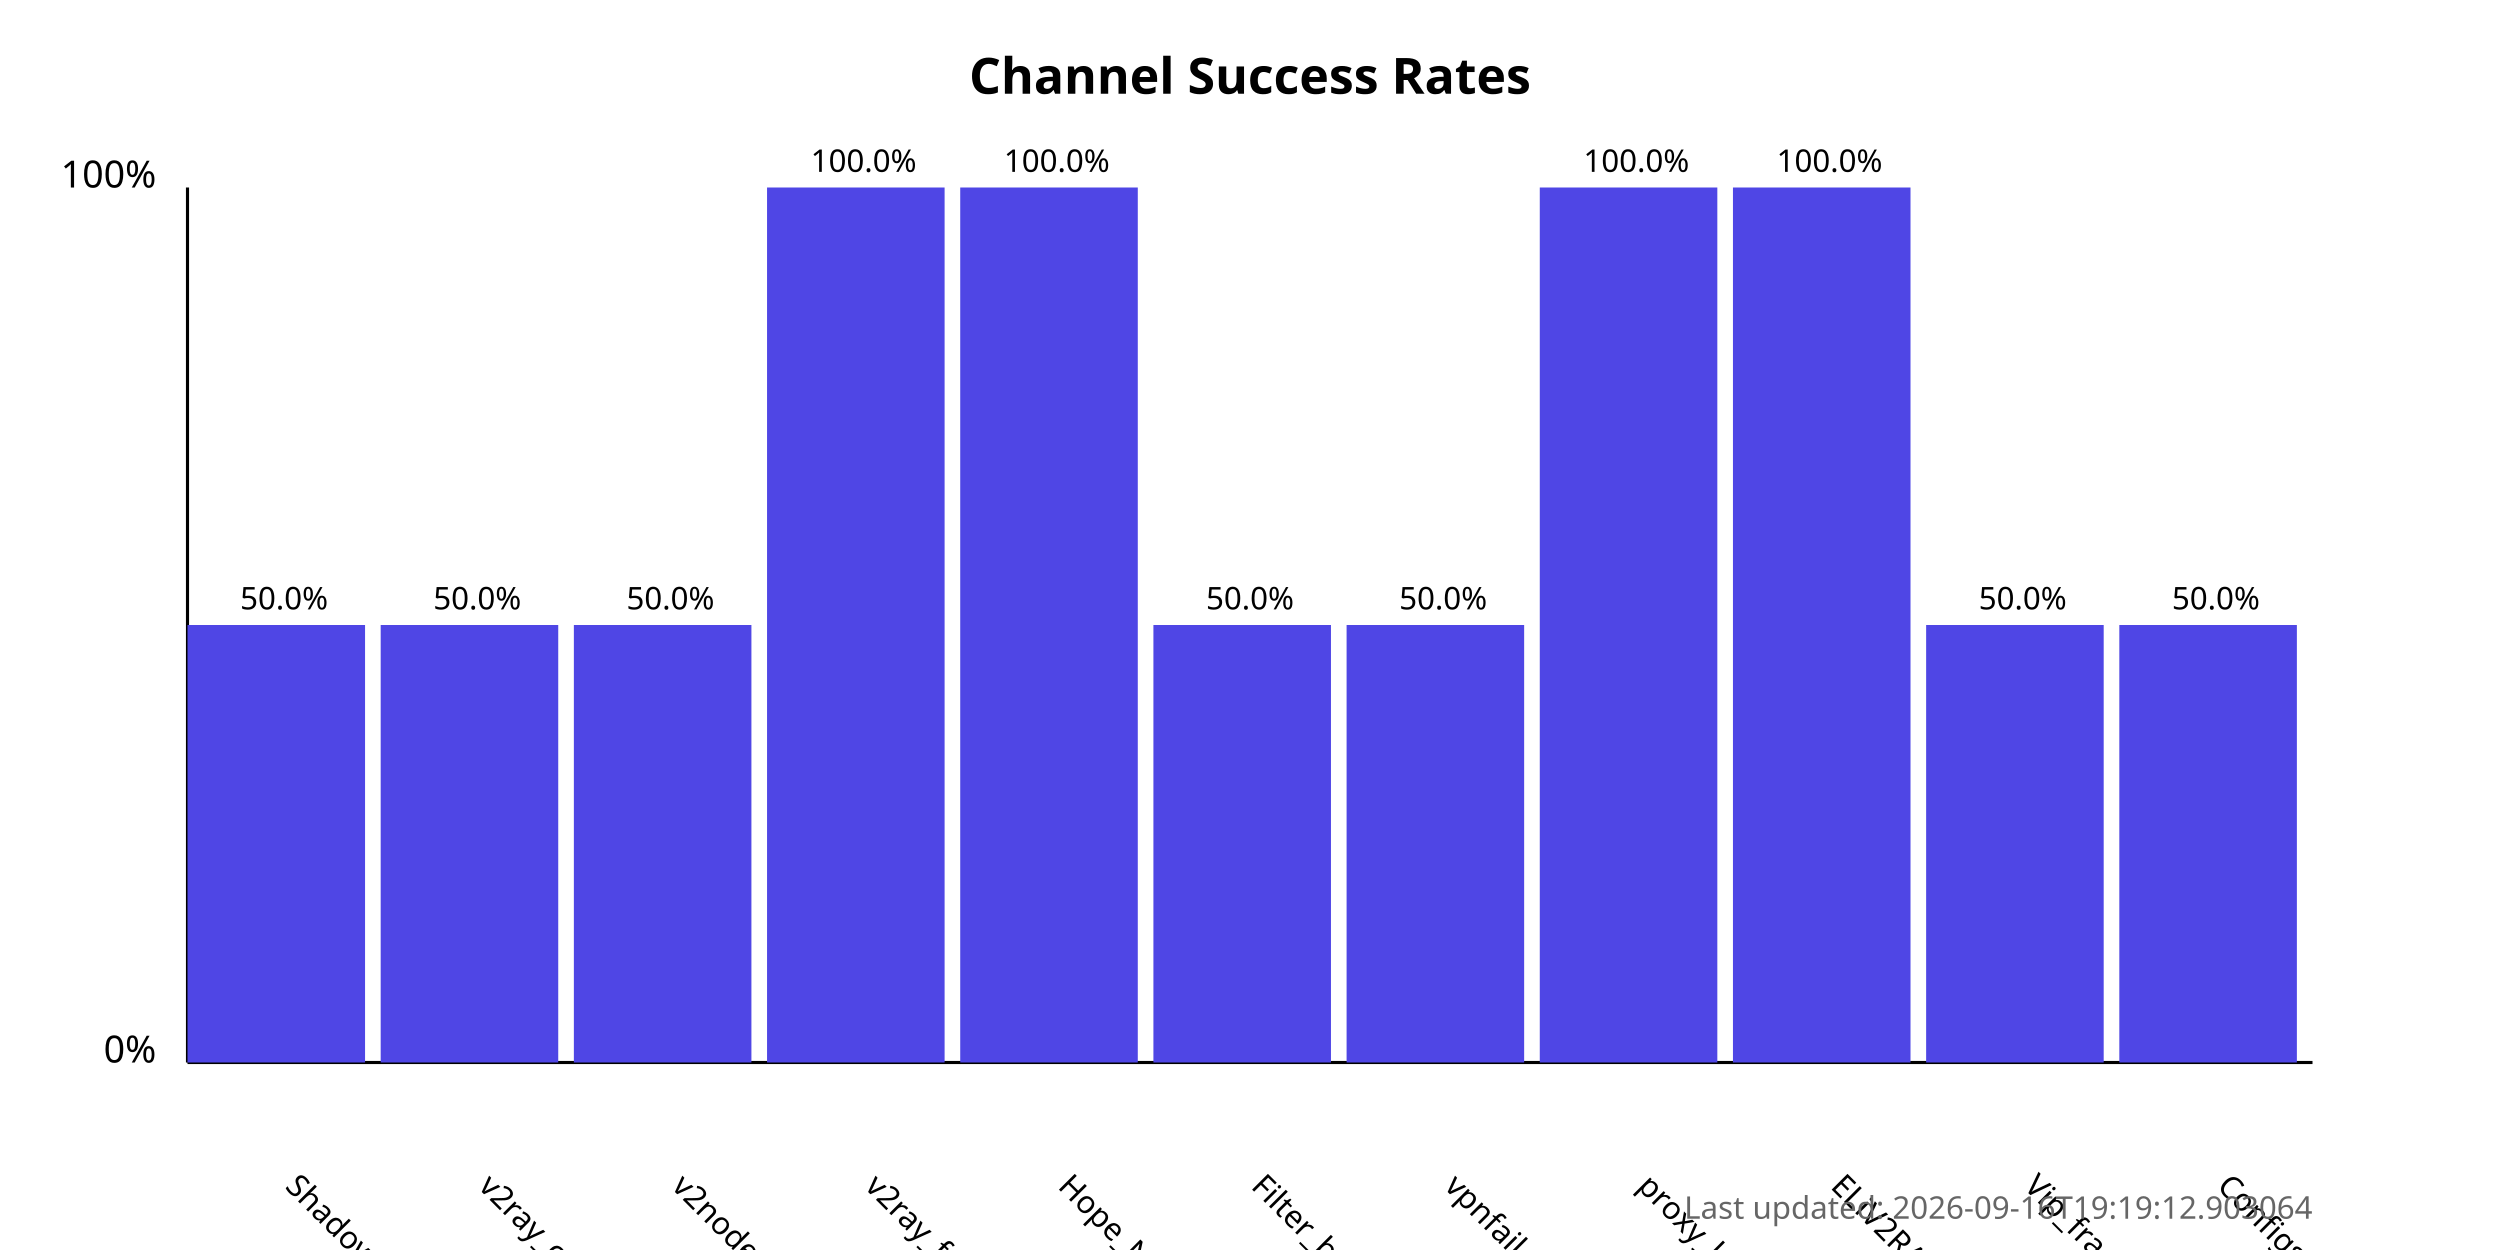
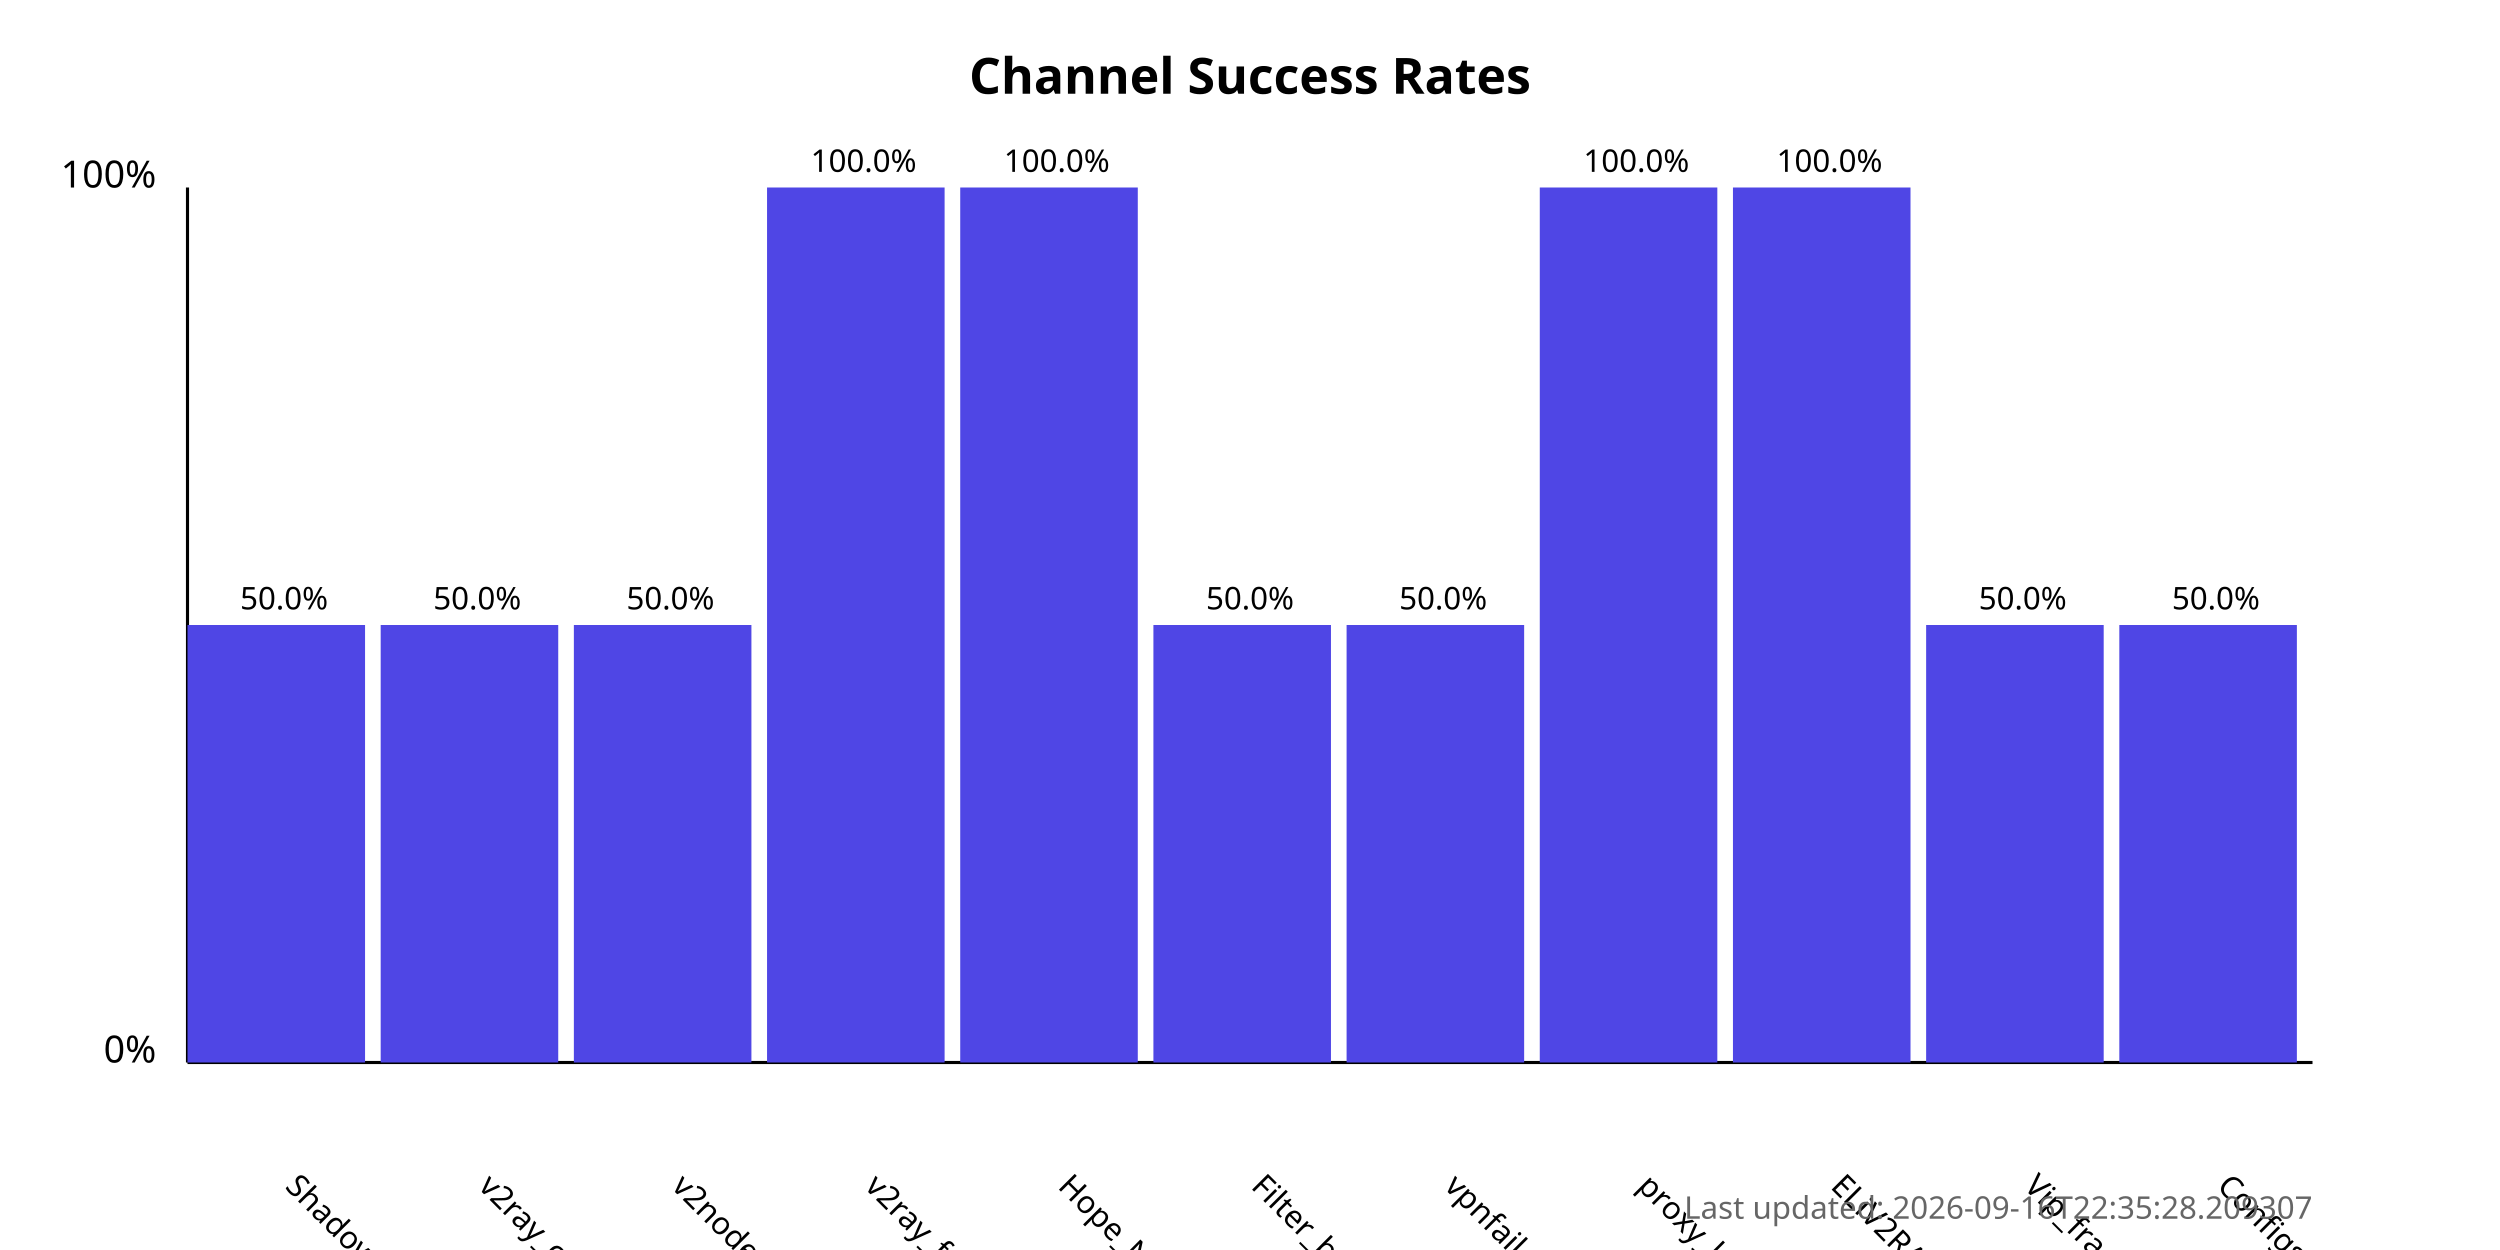
<svg xmlns="http://www.w3.org/2000/svg" width="800" height="400">
  <style>
            .chart-title { font: bold 16px sans-serif; }
            .axis-label { font: 12px sans-serif; }
            .tick-label { font: 10px sans-serif; }
            .bar { fill: #4f46e5; }
            .bar:hover { fill: #6366f1; }
            .timestamp { font: 10px sans-serif; fill: #666; }
        </style>
  <text x="400.0" y="30" text-anchor="middle" class="chart-title">
            Channel Success Rates
        </text>
  <line x1="60" y1="340" x2="60" y2="60" stroke="black" stroke-width="1" />
  <line x1="60" y1="340" x2="740" y2="340" stroke="black" stroke-width="1" />
  <text x="50" y="340" text-anchor="end" class="axis-label">0%</text>
  <text x="50" y="60" text-anchor="end" class="axis-label">100%</text>
  <g>
    <rect x="60" y="200.0" width="56.818" height="140.0" class="bar" />
    <text x="90.909" y="380" transform="rotate(45, 90.90909, 380)" text-anchor="start" class="tick-label">
                ShadowProxy66
            </text>
    <text x="90.909" y="195.0" text-anchor="middle" class="tick-label">
                50.0%
            </text>
  </g>
  <g>
    <rect x="121.818" y="200.0" width="56.818" height="140.0" class="bar" />
    <text x="152.727" y="380" transform="rotate(45, 152.7273, 380)" text-anchor="start" class="tick-label">
                v2ray_configs_pool
            </text>
    <text x="152.727" y="195.0" text-anchor="middle" class="tick-label">
                50.0%
            </text>
  </g>
  <g>
    <rect x="183.636" y="200.0" width="56.818" height="140.0" class="bar" />
    <text x="214.545" y="380" transform="rotate(45, 214.5455, 380)" text-anchor="start" class="tick-label">
                v2nodes
            </text>
    <text x="214.545" y="195.0" text-anchor="middle" class="tick-label">
                50.0%
            </text>
  </g>
  <g>
    <rect x="245.455" y="60.0" width="56.818" height="280.0" class="bar" />
    <text x="276.364" y="380" transform="rotate(45, 276.3636, 380)" text-anchor="start" class="tick-label">
                v2ray_free_conf
            </text>
    <text x="276.364" y="55.0" text-anchor="middle" class="tick-label">
                100.0%
            </text>
  </g>
  <g>
    <rect x="307.273" y="60.0" width="56.818" height="280.0" class="bar" />
    <text x="338.182" y="380" transform="rotate(45, 338.1818, 380)" text-anchor="start" class="tick-label">
                Hope_Net
            </text>
    <text x="338.182" y="55.0" text-anchor="middle" class="tick-label">
                100.0%
            </text>
  </g>
  <g>
    <rect x="369.091" y="200.0" width="56.818" height="140.0" class="bar" />
    <text x="400.0" y="380" transform="rotate(45, 400.0, 380)" text-anchor="start" class="tick-label">
                Filter_breaker
            </text>
    <text x="400.0" y="195.0" text-anchor="middle" class="tick-label">
                50.0%
            </text>
  </g>
  <g>
    <rect x="430.909" y="200.0" width="56.818" height="140.0" class="bar" />
    <text x="461.818" y="380" transform="rotate(45, 461.8182, 380)" text-anchor="start" class="tick-label">
                vpnfail_vless
            </text>
    <text x="461.818" y="195.0" text-anchor="middle" class="tick-label">
                50.0%
            </text>
  </g>
  <g>
    <rect x="492.727" y="60.0" width="56.818" height="280.0" class="bar" />
    <text x="523.636" y="380" transform="rotate(45, 523.6364, 380)" text-anchor="start" class="tick-label">
                proxy_kafee
            </text>
    <text x="523.636" y="55.0" text-anchor="middle" class="tick-label">
                100.0%
            </text>
  </g>
  <g>
    <rect x="554.545" y="60.0" width="56.818" height="280.0" class="bar" />
    <text x="585.455" y="380" transform="rotate(45, 585.4545, 380)" text-anchor="start" class="tick-label">
                ELiV2RAY
            </text>
    <text x="585.455" y="55.0" text-anchor="middle" class="tick-label">
                100.0%
            </text>
  </g>
  <g>
    <rect x="616.364" y="200.0" width="56.818" height="140.0" class="bar" />
    <text x="647.273" y="380" transform="rotate(45, 647.2727, 380)" text-anchor="start" class="tick-label">
                Vip_fragment_v2ray
            </text>
    <text x="647.273" y="195.0" text-anchor="middle" class="tick-label">
                50.0%
            </text>
  </g>
  <g>
    <rect x="678.182" y="200.0" width="56.818" height="140.0" class="bar" />
    <text x="709.091" y="380" transform="rotate(45, 709.0909, 380)" text-anchor="start" class="tick-label">
                ConfigsHubPlus
            </text>
    <text x="709.091" y="195.0" text-anchor="middle" class="tick-label">
                50.0%
            </text>
  </g>
  <text x="740" y="390" text-anchor="end" class="timestamp">
-             Last updated: 2026-09-16T19:19:12.903064
+             Last updated: 2026-09-16T22:35:28.209307
        </text>
</svg>
